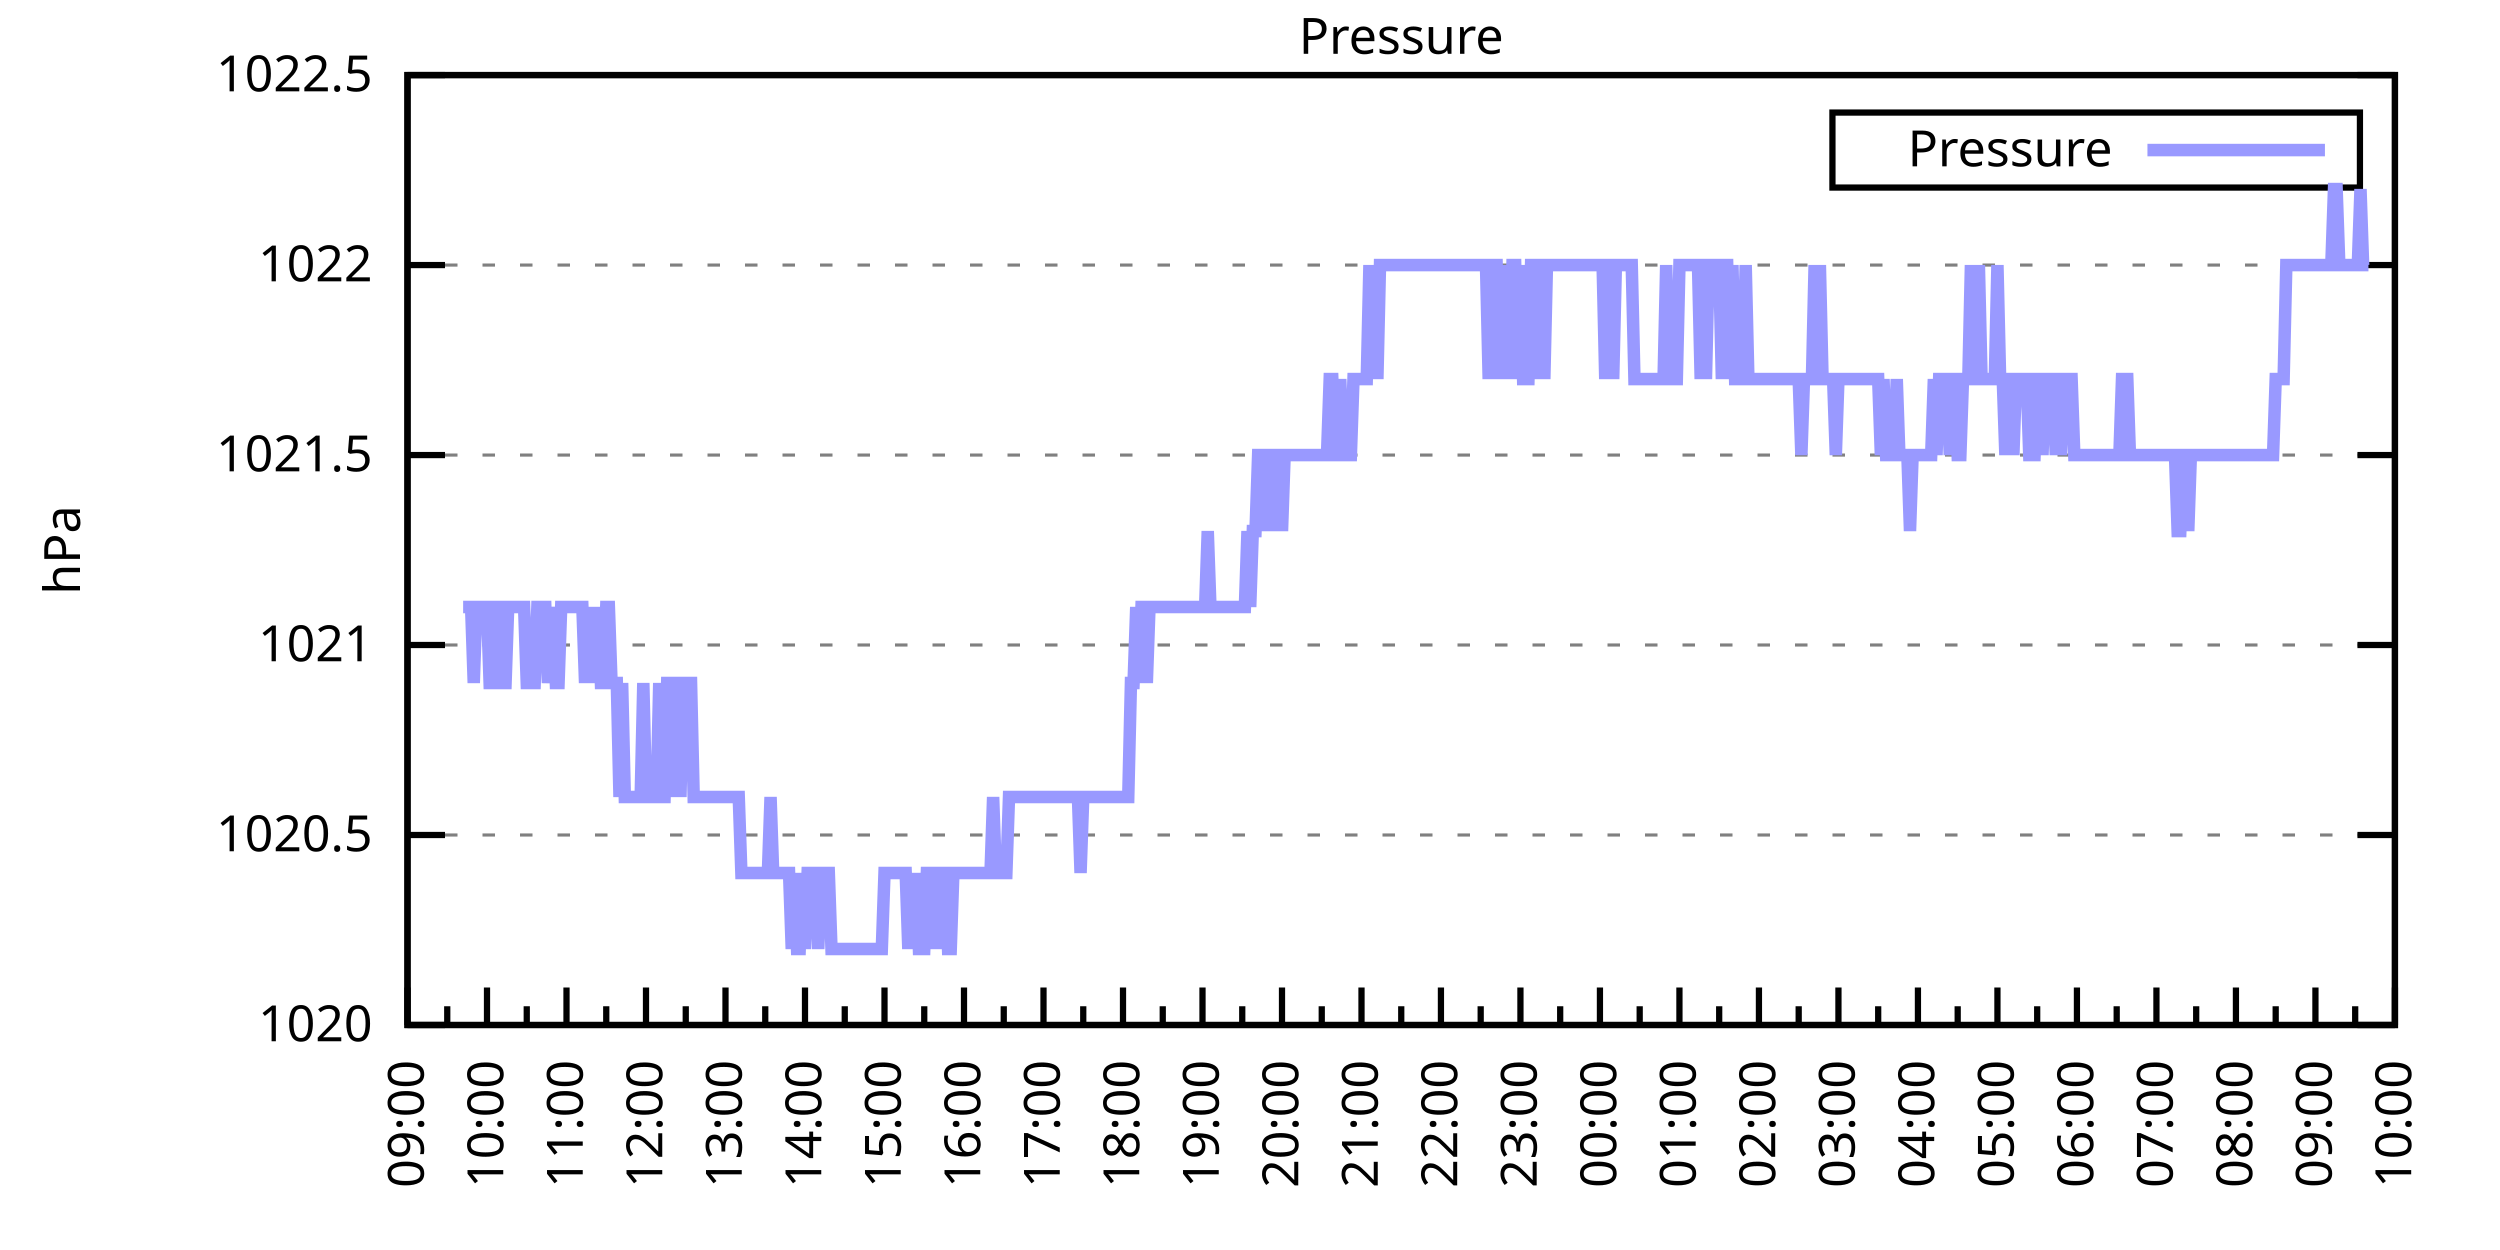
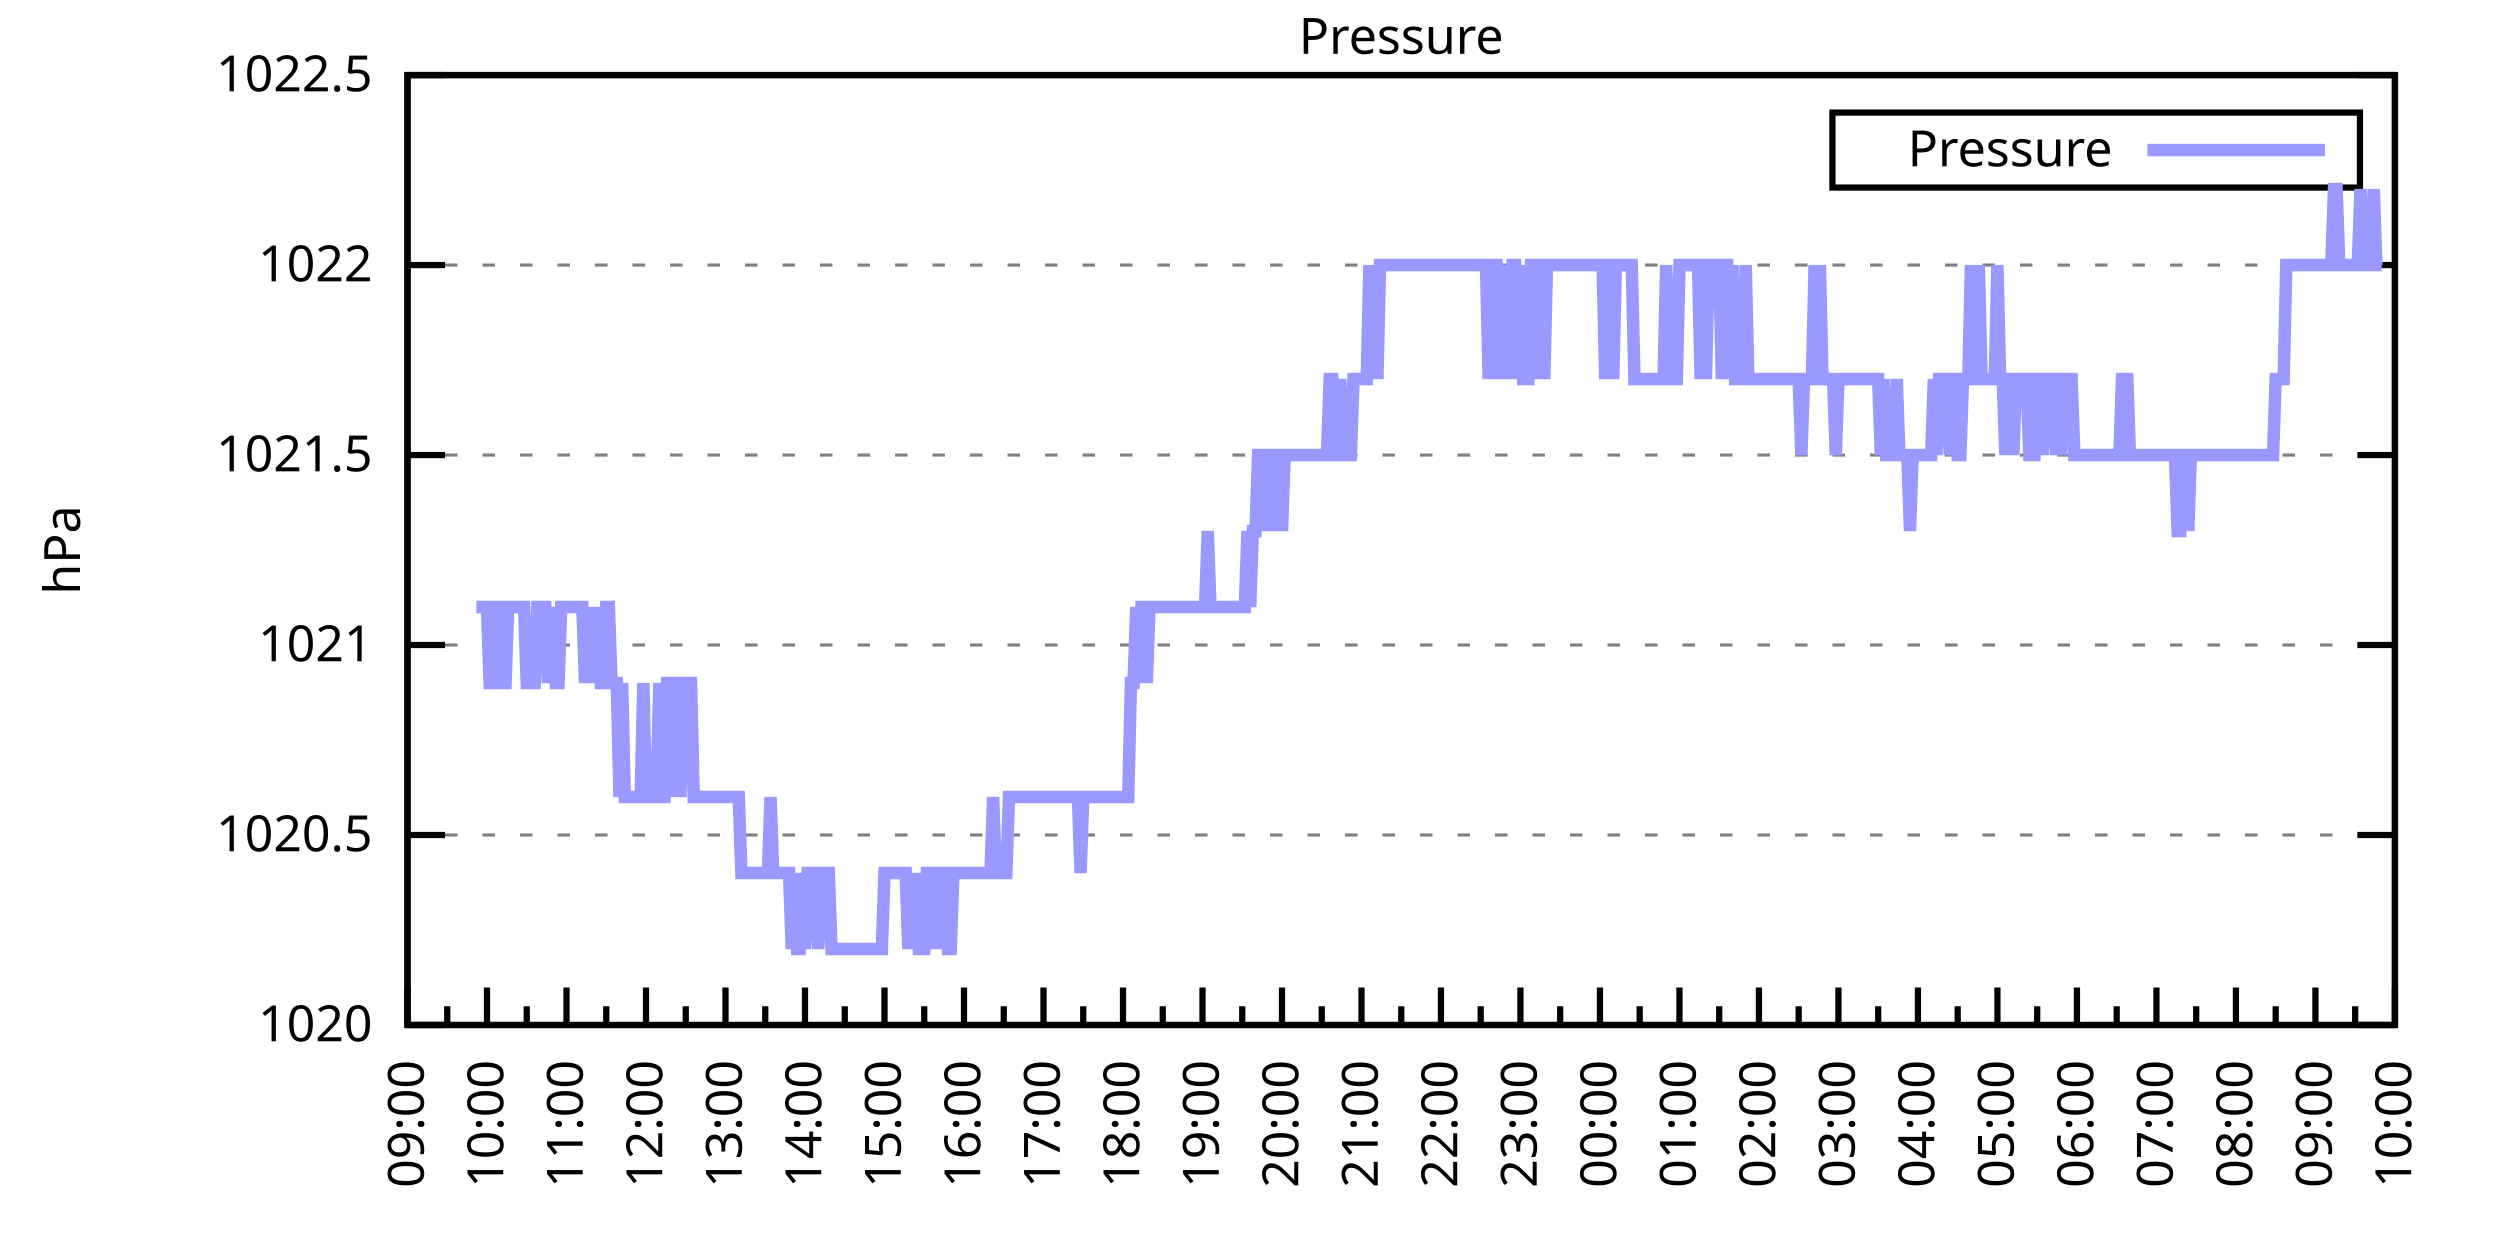
<svg xmlns="http://www.w3.org/2000/svg" xmlns:xlink="http://www.w3.org/1999/xlink" width="400" height="200" viewBox="0 0 400 200">
  <g id="gnuplot_canvas">
    <rect x="0" y="0" width="400" height="200" fill="none" />
    <defs>
      <circle id="gpDot" r="0.5" stroke-width="0.5" stroke="currentColor" />
      <path id="gpPt0" stroke-width="0.333" stroke="currentColor" d="M-1,0 h2 M0,-1 v2" />
      <path id="gpPt1" stroke-width="0.333" stroke="currentColor" d="M-1,-1 L1,1 M1,-1 L-1,1" />
      <path id="gpPt2" stroke-width="0.333" stroke="currentColor" d="M-1,0 L1,0 M0,-1 L0,1 M-1,-1 L1,1 M-1,1 L1,-1" />
      <rect id="gpPt3" stroke-width="0.333" stroke="currentColor" x="-1" y="-1" width="2" height="2" />
      <rect id="gpPt4" stroke-width="0.333" stroke="currentColor" fill="currentColor" x="-1" y="-1" width="2" height="2" />
      <circle id="gpPt5" stroke-width="0.333" stroke="currentColor" cx="0" cy="0" r="1" />
      <use xlink:href="#gpPt5" id="gpPt6" fill="currentColor" stroke="none" />
      <path id="gpPt7" stroke-width="0.333" stroke="currentColor" d="M0,-1.33 L-1.33,0.67 L1.33,0.67 z" />
      <use xlink:href="#gpPt7" id="gpPt8" fill="currentColor" stroke="none" />
      <use xlink:href="#gpPt7" id="gpPt9" stroke="currentColor" transform="rotate(180)" />
      <use xlink:href="#gpPt9" id="gpPt10" fill="currentColor" stroke="none" />
      <use xlink:href="#gpPt3" id="gpPt11" stroke="currentColor" transform="rotate(45)" />
      <use xlink:href="#gpPt11" id="gpPt12" fill="currentColor" stroke="none" />
      <path id="gpPt13" stroke-width="0.333" stroke="currentColor" d="M0,1.330 L1.265,0.411 L0.782,-1.067 L-0.782,-1.076 L-1.265,0.411 z" />
      <use xlink:href="#gpPt13" id="gpPt14" fill="currentColor" stroke="none" />
      <filter id="textbox" filterUnits="objectBoundingBox" x="0" y="0" height="1" width="1">
        <feFlood flood-color="white" flood-opacity="1" result="bgnd" />
        <feComposite in="SourceGraphic" in2="bgnd" operator="atop" />
      </filter>
      <filter id="greybox" filterUnits="objectBoundingBox" x="0" y="0" height="1" width="1">
        <feFlood flood-color="lightgrey" flood-opacity="1" result="grey" />
        <feComposite in="SourceGraphic" in2="grey" operator="atop" />
      </filter>
    </defs>
    <g fill="none" color="white" stroke="currentColor" stroke-width="1.00" stroke-linecap="butt" stroke-linejoin="miter">
</g>
    <g fill="none" color="black" stroke="currentColor" stroke-width="1.00" stroke-linecap="butt" stroke-linejoin="miter">
      <g stroke="none" shape-rendering="crispEdges">
        <polygon fill="rgb(255, 255, 255)" points="65.20,164.00 383.18,164.00 383.18,12.02 65.20,12.02 " />
      </g>
    </g>
    <g fill="none" color="black" stroke="currentColor" stroke-width="1.00" stroke-linecap="butt" stroke-linejoin="miter">
</g>
    <g fill="none" color="black" stroke="black" stroke-width="0.50" stroke-linecap="butt" stroke-linejoin="miter">
</g>
    <g fill="none" color="gray" stroke="currentColor" stroke-width="0.50" stroke-linecap="butt" stroke-linejoin="miter">
      <path stroke="gray" stroke-dasharray="2,4" class="gridline" d="M65.20,164.00 L383.19,164.00  " />
    </g>
    <g fill="none" color="gray" stroke="gray" stroke-width="1.00" stroke-linecap="butt" stroke-linejoin="miter">
</g>
    <g fill="none" color="black" stroke="currentColor" stroke-width="1.00" stroke-linecap="butt" stroke-linejoin="miter">
      <path stroke="black" d="M65.20,164.00 L71.20,164.00 M383.19,164.00 L377.19,164.00  " />
      <g transform="translate(59.60,166.60)" stroke="none" fill="black" font-family="Sans" font-size="8.00" text-anchor="end">
        <text>
          <tspan font-family="Sans"> 1020</tspan>
        </text>
      </g>
    </g>
    <g fill="none" color="black" stroke="currentColor" stroke-width="1.00" stroke-linecap="butt" stroke-linejoin="miter">
</g>
    <g fill="none" color="black" stroke="black" stroke-width="0.50" stroke-linecap="butt" stroke-linejoin="miter">
</g>
    <g fill="none" color="gray" stroke="currentColor" stroke-width="0.50" stroke-linecap="butt" stroke-linejoin="miter">
      <path stroke="gray" stroke-dasharray="2,4" class="gridline" d="M65.20,133.60 L383.19,133.60  " />
    </g>
    <g fill="none" color="gray" stroke="gray" stroke-width="1.00" stroke-linecap="butt" stroke-linejoin="miter">
</g>
    <g fill="none" color="black" stroke="currentColor" stroke-width="1.00" stroke-linecap="butt" stroke-linejoin="miter">
      <path stroke="black" d="M65.20,133.60 L71.20,133.60 M383.19,133.60 L377.19,133.60  " />
      <g transform="translate(59.60,136.20)" stroke="none" fill="black" font-family="Sans" font-size="8.00" text-anchor="end">
        <text>
          <tspan font-family="Sans"> 1020.5</tspan>
        </text>
      </g>
    </g>
    <g fill="none" color="black" stroke="currentColor" stroke-width="1.00" stroke-linecap="butt" stroke-linejoin="miter">
</g>
    <g fill="none" color="black" stroke="black" stroke-width="0.50" stroke-linecap="butt" stroke-linejoin="miter">
</g>
    <g fill="none" color="gray" stroke="currentColor" stroke-width="0.50" stroke-linecap="butt" stroke-linejoin="miter">
      <path stroke="gray" stroke-dasharray="2,4" class="gridline" d="M65.20,103.20 L383.19,103.20  " />
    </g>
    <g fill="none" color="gray" stroke="gray" stroke-width="1.00" stroke-linecap="butt" stroke-linejoin="miter">
</g>
    <g fill="none" color="black" stroke="currentColor" stroke-width="1.00" stroke-linecap="butt" stroke-linejoin="miter">
      <path stroke="black" d="M65.20,103.20 L71.20,103.20 M383.19,103.20 L377.19,103.20  " />
      <g transform="translate(59.60,105.80)" stroke="none" fill="black" font-family="Sans" font-size="8.00" text-anchor="end">
        <text>
          <tspan font-family="Sans"> 1021</tspan>
        </text>
      </g>
    </g>
    <g fill="none" color="black" stroke="currentColor" stroke-width="1.00" stroke-linecap="butt" stroke-linejoin="miter">
</g>
    <g fill="none" color="black" stroke="black" stroke-width="0.50" stroke-linecap="butt" stroke-linejoin="miter">
</g>
    <g fill="none" color="gray" stroke="currentColor" stroke-width="0.50" stroke-linecap="butt" stroke-linejoin="miter">
      <path stroke="gray" stroke-dasharray="2,4" class="gridline" d="M65.20,72.81 L383.19,72.81  " />
    </g>
    <g fill="none" color="gray" stroke="gray" stroke-width="1.00" stroke-linecap="butt" stroke-linejoin="miter">
</g>
    <g fill="none" color="black" stroke="currentColor" stroke-width="1.00" stroke-linecap="butt" stroke-linejoin="miter">
      <path stroke="black" d="M65.20,72.81 L71.20,72.81 M383.19,72.81 L377.19,72.81  " />
      <g transform="translate(59.60,75.41)" stroke="none" fill="black" font-family="Sans" font-size="8.00" text-anchor="end">
        <text>
          <tspan font-family="Sans"> 1021.5</tspan>
        </text>
      </g>
    </g>
    <g fill="none" color="black" stroke="currentColor" stroke-width="1.00" stroke-linecap="butt" stroke-linejoin="miter">
</g>
    <g fill="none" color="black" stroke="black" stroke-width="0.50" stroke-linecap="butt" stroke-linejoin="miter">
</g>
    <g fill="none" color="gray" stroke="currentColor" stroke-width="0.50" stroke-linecap="butt" stroke-linejoin="miter">
      <path stroke="gray" stroke-dasharray="2,4" class="gridline" d="M65.20,42.41 L383.19,42.41  " />
    </g>
    <g fill="none" color="gray" stroke="gray" stroke-width="1.00" stroke-linecap="butt" stroke-linejoin="miter">
</g>
    <g fill="none" color="black" stroke="currentColor" stroke-width="1.00" stroke-linecap="butt" stroke-linejoin="miter">
      <path stroke="black" d="M65.20,42.41 L71.20,42.41 M383.19,42.41 L377.19,42.41  " />
      <g transform="translate(59.60,45.01)" stroke="none" fill="black" font-family="Sans" font-size="8.00" text-anchor="end">
        <text>
          <tspan font-family="Sans"> 1022</tspan>
        </text>
      </g>
    </g>
    <g fill="none" color="black" stroke="currentColor" stroke-width="1.00" stroke-linecap="butt" stroke-linejoin="miter">
</g>
    <g fill="none" color="black" stroke="black" stroke-width="0.50" stroke-linecap="butt" stroke-linejoin="miter">
</g>
    <g fill="none" color="gray" stroke="currentColor" stroke-width="0.50" stroke-linecap="butt" stroke-linejoin="miter">
      <path stroke="gray" stroke-dasharray="2,4" class="gridline" d="M65.20,12.01 L383.19,12.01  " />
    </g>
    <g fill="none" color="gray" stroke="gray" stroke-width="1.00" stroke-linecap="butt" stroke-linejoin="miter">
</g>
    <g fill="none" color="black" stroke="currentColor" stroke-width="1.00" stroke-linecap="butt" stroke-linejoin="miter">
      <path stroke="black" d="M65.20,12.01 L71.20,12.01 M383.19,12.01 L377.19,12.01  " />
      <g transform="translate(59.60,14.61)" stroke="none" fill="black" font-family="Sans" font-size="8.00" text-anchor="end">
        <text>
          <tspan font-family="Sans"> 1022.5</tspan>
        </text>
      </g>
    </g>
    <g fill="none" color="black" stroke="currentColor" stroke-width="1.00" stroke-linecap="butt" stroke-linejoin="miter">
      <path stroke="black" d="M65.20,164.00 L65.20,158.00  " />
      <g transform="translate(67.80,169.60) rotate(270)" stroke="none" fill="black" font-family="Sans" font-size="8.00" text-anchor="end">
        <text>
          <tspan font-family="Sans">09:00</tspan>
        </text>
      </g>
    </g>
    <g fill="none" color="black" stroke="currentColor" stroke-width="1.00" stroke-linecap="butt" stroke-linejoin="miter">
      <path stroke="black" d="M71.56,164.00 L71.56,161.00 M77.92,164.00 L77.92,158.00  " />
      <g transform="translate(80.52,169.60) rotate(270)" stroke="none" fill="black" font-family="Sans" font-size="8.00" text-anchor="end">
        <text>
          <tspan font-family="Sans">10:00</tspan>
        </text>
      </g>
    </g>
    <g fill="none" color="black" stroke="currentColor" stroke-width="1.00" stroke-linecap="butt" stroke-linejoin="miter">
      <path stroke="black" d="M84.28,164.00 L84.28,161.00 M90.64,164.00 L90.64,158.00  " />
      <g transform="translate(93.24,169.60) rotate(270)" stroke="none" fill="black" font-family="Sans" font-size="8.00" text-anchor="end">
        <text>
          <tspan font-family="Sans">11:00</tspan>
        </text>
      </g>
    </g>
    <g fill="none" color="black" stroke="currentColor" stroke-width="1.00" stroke-linecap="butt" stroke-linejoin="miter">
      <path stroke="black" d="M97.00,164.00 L97.00,161.00 M103.36,164.00 L103.36,158.00  " />
      <g transform="translate(105.96,169.60) rotate(270)" stroke="none" fill="black" font-family="Sans" font-size="8.00" text-anchor="end">
        <text>
          <tspan font-family="Sans">12:00</tspan>
        </text>
      </g>
    </g>
    <g fill="none" color="black" stroke="currentColor" stroke-width="1.00" stroke-linecap="butt" stroke-linejoin="miter">
      <path stroke="black" d="M109.72,164.00 L109.72,161.00 M116.08,164.00 L116.08,158.00  " />
      <g transform="translate(118.68,169.60) rotate(270)" stroke="none" fill="black" font-family="Sans" font-size="8.00" text-anchor="end">
        <text>
          <tspan font-family="Sans">13:00</tspan>
        </text>
      </g>
    </g>
    <g fill="none" color="black" stroke="currentColor" stroke-width="1.00" stroke-linecap="butt" stroke-linejoin="miter">
      <path stroke="black" d="M122.44,164.00 L122.44,161.00 M128.80,164.00 L128.80,158.00  " />
      <g transform="translate(131.40,169.60) rotate(270)" stroke="none" fill="black" font-family="Sans" font-size="8.00" text-anchor="end">
        <text>
          <tspan font-family="Sans">14:00</tspan>
        </text>
      </g>
    </g>
    <g fill="none" color="black" stroke="currentColor" stroke-width="1.00" stroke-linecap="butt" stroke-linejoin="miter">
      <path stroke="black" d="M135.16,164.00 L135.16,161.00 M141.52,164.00 L141.52,158.00  " />
      <g transform="translate(144.12,169.60) rotate(270)" stroke="none" fill="black" font-family="Sans" font-size="8.00" text-anchor="end">
        <text>
          <tspan font-family="Sans">15:00</tspan>
        </text>
      </g>
    </g>
    <g fill="none" color="black" stroke="currentColor" stroke-width="1.00" stroke-linecap="butt" stroke-linejoin="miter">
      <path stroke="black" d="M147.88,164.00 L147.88,161.00 M154.24,164.00 L154.24,158.00  " />
      <g transform="translate(156.84,169.60) rotate(270)" stroke="none" fill="black" font-family="Sans" font-size="8.00" text-anchor="end">
        <text>
          <tspan font-family="Sans">16:00</tspan>
        </text>
      </g>
    </g>
    <g fill="none" color="black" stroke="currentColor" stroke-width="1.00" stroke-linecap="butt" stroke-linejoin="miter">
      <path stroke="black" d="M160.60,164.00 L160.60,161.00 M166.96,164.00 L166.96,158.00  " />
      <g transform="translate(169.56,169.60) rotate(270)" stroke="none" fill="black" font-family="Sans" font-size="8.00" text-anchor="end">
        <text>
          <tspan font-family="Sans">17:00</tspan>
        </text>
      </g>
    </g>
    <g fill="none" color="black" stroke="currentColor" stroke-width="1.00" stroke-linecap="butt" stroke-linejoin="miter">
      <path stroke="black" d="M173.32,164.00 L173.32,161.00 M179.68,164.00 L179.68,158.00  " />
      <g transform="translate(182.28,169.60) rotate(270)" stroke="none" fill="black" font-family="Sans" font-size="8.00" text-anchor="end">
        <text>
          <tspan font-family="Sans">18:00</tspan>
        </text>
      </g>
    </g>
    <g fill="none" color="black" stroke="currentColor" stroke-width="1.00" stroke-linecap="butt" stroke-linejoin="miter">
      <path stroke="black" d="M186.04,164.00 L186.04,161.00 M192.40,164.00 L192.40,158.00  " />
      <g transform="translate(195.00,169.60) rotate(270)" stroke="none" fill="black" font-family="Sans" font-size="8.00" text-anchor="end">
        <text>
          <tspan font-family="Sans">19:00</tspan>
        </text>
      </g>
    </g>
    <g fill="none" color="black" stroke="currentColor" stroke-width="1.00" stroke-linecap="butt" stroke-linejoin="miter">
      <path stroke="black" d="M198.76,164.00 L198.76,161.00 M205.12,164.00 L205.12,158.00  " />
      <g transform="translate(207.72,169.60) rotate(270)" stroke="none" fill="black" font-family="Sans" font-size="8.00" text-anchor="end">
        <text>
          <tspan font-family="Sans">20:00</tspan>
        </text>
      </g>
    </g>
    <g fill="none" color="black" stroke="currentColor" stroke-width="1.00" stroke-linecap="butt" stroke-linejoin="miter">
      <path stroke="black" d="M211.48,164.00 L211.48,161.00 M217.84,164.00 L217.84,158.00  " />
      <g transform="translate(220.44,169.60) rotate(270)" stroke="none" fill="black" font-family="Sans" font-size="8.00" text-anchor="end">
        <text>
          <tspan font-family="Sans">21:00</tspan>
        </text>
      </g>
    </g>
    <g fill="none" color="black" stroke="currentColor" stroke-width="1.00" stroke-linecap="butt" stroke-linejoin="miter">
      <path stroke="black" d="M224.20,164.00 L224.20,161.00 M230.55,164.00 L230.55,158.00  " />
      <g transform="translate(233.15,169.60) rotate(270)" stroke="none" fill="black" font-family="Sans" font-size="8.00" text-anchor="end">
        <text>
          <tspan font-family="Sans">22:00</tspan>
        </text>
      </g>
    </g>
    <g fill="none" color="black" stroke="currentColor" stroke-width="1.00" stroke-linecap="butt" stroke-linejoin="miter">
      <path stroke="black" d="M236.91,164.00 L236.91,161.00 M243.27,164.00 L243.27,158.00  " />
      <g transform="translate(245.87,169.60) rotate(270)" stroke="none" fill="black" font-family="Sans" font-size="8.00" text-anchor="end">
        <text>
          <tspan font-family="Sans">23:00</tspan>
        </text>
      </g>
    </g>
    <g fill="none" color="black" stroke="currentColor" stroke-width="1.00" stroke-linecap="butt" stroke-linejoin="miter">
      <path stroke="black" d="M249.63,164.00 L249.63,161.00 M255.99,164.00 L255.99,158.00  " />
      <g transform="translate(258.59,169.60) rotate(270)" stroke="none" fill="black" font-family="Sans" font-size="8.00" text-anchor="end">
        <text>
          <tspan font-family="Sans">00:00</tspan>
        </text>
      </g>
    </g>
    <g fill="none" color="black" stroke="currentColor" stroke-width="1.00" stroke-linecap="butt" stroke-linejoin="miter">
      <path stroke="black" d="M262.35,164.00 L262.35,161.00 M268.71,164.00 L268.71,158.00  " />
      <g transform="translate(271.31,169.60) rotate(270)" stroke="none" fill="black" font-family="Sans" font-size="8.00" text-anchor="end">
        <text>
          <tspan font-family="Sans">01:00</tspan>
        </text>
      </g>
    </g>
    <g fill="none" color="black" stroke="currentColor" stroke-width="1.00" stroke-linecap="butt" stroke-linejoin="miter">
      <path stroke="black" d="M275.07,164.00 L275.07,161.00 M281.43,164.00 L281.43,158.00  " />
      <g transform="translate(284.03,169.60) rotate(270)" stroke="none" fill="black" font-family="Sans" font-size="8.00" text-anchor="end">
        <text>
          <tspan font-family="Sans">02:00</tspan>
        </text>
      </g>
    </g>
    <g fill="none" color="black" stroke="currentColor" stroke-width="1.00" stroke-linecap="butt" stroke-linejoin="miter">
      <path stroke="black" d="M287.79,164.00 L287.79,161.00 M294.15,164.00 L294.15,158.00  " />
      <g transform="translate(296.75,169.60) rotate(270)" stroke="none" fill="black" font-family="Sans" font-size="8.00" text-anchor="end">
        <text>
          <tspan font-family="Sans">03:00</tspan>
        </text>
      </g>
    </g>
    <g fill="none" color="black" stroke="currentColor" stroke-width="1.00" stroke-linecap="butt" stroke-linejoin="miter">
      <path stroke="black" d="M300.51,164.00 L300.51,161.00 M306.87,164.00 L306.87,158.00  " />
      <g transform="translate(309.47,169.60) rotate(270)" stroke="none" fill="black" font-family="Sans" font-size="8.00" text-anchor="end">
        <text>
          <tspan font-family="Sans">04:00</tspan>
        </text>
      </g>
    </g>
    <g fill="none" color="black" stroke="currentColor" stroke-width="1.00" stroke-linecap="butt" stroke-linejoin="miter">
      <path stroke="black" d="M313.23,164.00 L313.23,161.00 M319.59,164.00 L319.59,158.00  " />
      <g transform="translate(322.19,169.60) rotate(270)" stroke="none" fill="black" font-family="Sans" font-size="8.00" text-anchor="end">
        <text>
          <tspan font-family="Sans">05:00</tspan>
        </text>
      </g>
    </g>
    <g fill="none" color="black" stroke="currentColor" stroke-width="1.00" stroke-linecap="butt" stroke-linejoin="miter">
      <path stroke="black" d="M325.95,164.00 L325.95,161.00 M332.31,164.00 L332.31,158.00  " />
      <g transform="translate(334.91,169.60) rotate(270)" stroke="none" fill="black" font-family="Sans" font-size="8.00" text-anchor="end">
        <text>
          <tspan font-family="Sans">06:00</tspan>
        </text>
      </g>
    </g>
    <g fill="none" color="black" stroke="currentColor" stroke-width="1.00" stroke-linecap="butt" stroke-linejoin="miter">
      <path stroke="black" d="M338.67,164.00 L338.67,161.00 M345.03,164.00 L345.03,158.00  " />
      <g transform="translate(347.63,169.60) rotate(270)" stroke="none" fill="black" font-family="Sans" font-size="8.00" text-anchor="end">
        <text>
          <tspan font-family="Sans">07:00</tspan>
        </text>
      </g>
    </g>
    <g fill="none" color="black" stroke="currentColor" stroke-width="1.00" stroke-linecap="butt" stroke-linejoin="miter">
      <path stroke="black" d="M351.39,164.00 L351.39,161.00 M357.75,164.00 L357.75,158.00  " />
      <g transform="translate(360.35,169.60) rotate(270)" stroke="none" fill="black" font-family="Sans" font-size="8.00" text-anchor="end">
        <text>
          <tspan font-family="Sans">08:00</tspan>
        </text>
      </g>
    </g>
    <g fill="none" color="black" stroke="currentColor" stroke-width="1.00" stroke-linecap="butt" stroke-linejoin="miter">
      <path stroke="black" d="M364.11,164.00 L364.11,161.00 M370.47,164.00 L370.47,158.00  " />
      <g transform="translate(373.07,169.60) rotate(270)" stroke="none" fill="black" font-family="Sans" font-size="8.00" text-anchor="end">
        <text>
          <tspan font-family="Sans">09:00</tspan>
        </text>
      </g>
    </g>
    <g fill="none" color="black" stroke="currentColor" stroke-width="1.00" stroke-linecap="butt" stroke-linejoin="miter">
      <path stroke="black" d="M376.83,164.00 L376.83,161.00 M383.19,164.00 L383.19,158.00  " />
      <g transform="translate(385.79,169.60) rotate(270)" stroke="none" fill="black" font-family="Sans" font-size="8.00" text-anchor="end">
        <text>
          <tspan font-family="Sans">10:00</tspan>
        </text>
      </g>
    </g>
    <g fill="none" color="black" stroke="currentColor" stroke-width="1.00" stroke-linecap="butt" stroke-linejoin="miter">
</g>
    <g fill="none" color="black" stroke="currentColor" stroke-width="1.00" stroke-linecap="butt" stroke-linejoin="miter">
      <path stroke="black" d="M65.20,12.01 L65.20,164.00 L383.19,164.00 L383.19,12.01 L65.20,12.01 Z  " />
    </g>
    <g fill="none" color="black" stroke="currentColor" stroke-width="1.00" stroke-linecap="butt" stroke-linejoin="miter">
      <g transform="translate(12.80,88.01) rotate(270)" stroke="none" fill="black" font-family="Sans" font-size="8.00" text-anchor="middle">
        <text>
          <tspan font-family="Sans">hPa</tspan>
        </text>
      </g>
    </g>
    <g fill="none" color="black" stroke="currentColor" stroke-width="1.00" stroke-linecap="butt" stroke-linejoin="miter">
</g>
    <g fill="none" color="black" stroke="currentColor" stroke-width="1.00" stroke-linecap="butt" stroke-linejoin="miter">
      <path stroke="black" d="M293.19,30.01 L293.19,18.01 L377.59,18.01 L377.59,30.01 L293.19,30.01 Z  " />
    </g>
    <g id="Pressure_plot_1">
      <g fill="none" color="white" stroke="black" stroke-width="2.00" stroke-linecap="butt" stroke-linejoin="miter">
</g>
      <g fill="none" color="black" stroke="currentColor" stroke-width="2.00" stroke-linecap="butt" stroke-linejoin="miter">
        <g transform="translate(337.99,26.61)" stroke="none" fill="black" font-family="Sans" font-size="8.00" text-anchor="end">
          <text>
            <tspan font-family="Sans">Pressure</tspan>
          </text>
        </g>
      </g>
      <g fill="none" color="black" stroke="currentColor" stroke-width="2.00" stroke-linecap="butt" stroke-linejoin="miter">
-         <path stroke="rgb(153, 153, 255)" d="M343.59,24.01 L371.99,24.01 M74.10,97.12 L74.53,97.12 L74.95,97.12 L75.38,97.12 L75.80,109.28 L76.22,97.12   L76.65,97.12 L77.07,97.12 L77.50,97.12 L77.92,97.12 L78.34,109.28 L78.77,109.28 L79.19,97.12 L79.62,97.12   L80.04,97.12 L80.46,109.28 L80.89,109.28 L81.31,97.12 L81.74,97.12 L82.16,97.12 L82.58,97.12 L83.01,97.12   L83.43,97.12 L83.86,97.12 L84.28,109.28 L84.70,109.28 L85.13,109.28 L85.55,109.28 L85.98,97.12 L86.40,97.12   L86.82,97.12 L87.25,97.12 L87.67,109.28 L88.52,97.12 L88.94,109.28 L89.37,109.28 L89.79,97.12 L90.22,97.12   L90.64,97.12 L91.06,97.12 L91.49,97.12 L91.91,97.12 L92.34,97.12 L92.76,97.12 L93.18,97.12 L93.61,109.28   L94.03,97.12 L94.46,109.28 L94.88,97.12 L95.30,109.28 L95.73,97.12 L96.15,109.28 L96.58,109.28 L97.00,97.12   L97.42,97.12 L97.85,109.28 L98.27,109.28 L98.69,109.28 L99.12,127.52 L99.54,109.28 L99.97,127.52 L100.39,127.52   L100.81,127.52 L101.24,127.52 L101.66,127.52 L102.09,127.52 L102.51,127.52 L102.93,109.28 L103.36,127.52 L103.78,127.52   L104.21,127.52 L104.63,127.52 L105.05,127.52 L105.48,109.28 L105.90,127.52 L106.33,127.52 L106.75,109.28 L107.17,109.28   L107.60,109.28 L108.02,127.52 L108.45,109.28 L108.87,127.52 L109.29,109.28 L109.72,109.28 L110.14,109.28 L110.57,109.28   L110.99,127.52 L111.41,127.52 L111.84,127.52 L112.26,127.52 L112.69,127.52 L113.11,127.52 L113.53,127.52 L113.96,127.52   L114.38,127.52 L114.81,127.52 L115.23,127.52 L115.65,127.52 L116.08,127.52 L116.50,127.52 L116.93,127.52 L117.35,127.52   L117.77,127.52 L118.20,127.52 L118.62,139.68 L119.05,139.68 L119.47,139.68 L119.89,139.68 L120.32,139.68 L120.74,139.68   L121.17,139.68 L121.59,139.68 L122.01,139.68 L122.44,139.68 L122.86,139.68 L123.29,127.52 L123.71,139.68 L124.13,139.68   L124.56,139.68 L124.98,139.68 L125.41,139.68 L125.83,139.68 L126.25,139.68 L126.68,151.84 L127.10,139.68 L127.53,151.84   L127.95,151.84 L128.37,139.68 L128.80,151.84 L129.22,139.68 L129.65,139.68 L130.07,139.68 L130.49,139.68 L130.92,151.84   L131.34,139.68 L131.77,139.68 L132.19,139.68 L132.61,139.68 L133.04,151.84 L133.46,151.84 L133.89,151.84 L134.31,151.84   L134.73,151.84 L135.16,151.84 L135.58,151.84 L136.01,151.84 L136.43,151.84 L136.85,151.84 L137.28,151.84 L137.70,151.84   L138.13,151.84 L138.55,151.84 L138.97,151.84 L139.40,151.84 L139.82,151.84 L140.25,151.84 L140.67,151.84 L141.09,151.84   L141.52,139.68 L141.94,139.68 L142.37,139.68 L142.79,139.68 L143.21,139.68 L143.64,139.68 L144.06,139.68 L144.49,139.68   L144.91,139.68 L145.33,151.84 L145.76,139.68 L146.18,151.84 L146.61,139.68 L147.03,151.84 L147.45,151.84 L147.88,151.84   L148.30,139.68 L148.73,139.68 L149.15,151.84 L149.57,139.68 L150.00,139.68 L150.42,151.84 L150.85,139.68 L151.27,139.68   L151.69,151.84 L152.12,151.84 L152.54,139.68 L152.97,139.68 L153.39,139.68 L153.81,139.68 L154.24,139.68 L154.66,139.68   L155.09,139.68 L155.51,139.68 L155.93,139.68 L156.36,139.68 L156.78,139.68 L157.21,139.68 L157.63,139.68 L158.05,139.68   L158.48,139.68 L158.90,127.52 L159.33,139.68 L159.75,139.68 L160.17,139.68 L160.60,139.68 L161.02,139.68 L161.44,127.52   L161.87,127.52 L162.29,127.52 L162.72,127.52 L163.14,127.52 L163.56,127.52 L163.99,127.52 L164.41,127.52 L164.84,127.52   L165.26,127.52 L165.68,127.52 L166.11,127.52 L166.53,127.52 L166.96,127.52 L167.38,127.52 L167.80,127.52 L168.23,127.52   L168.65,127.52 L169.08,127.52 L169.50,127.52 L169.92,127.52 L170.35,127.52 L170.77,127.52 L171.20,127.52 L171.62,127.52   L172.04,127.52 L172.47,127.52 L172.89,139.68 L173.32,127.52 L173.74,127.52 L174.16,127.52 L174.59,127.52 L175.01,127.52   L175.44,127.52 L175.86,127.52 L176.28,127.52 L176.71,127.52 L177.13,127.52 L177.56,127.52 L177.98,127.52 L178.40,127.52   L178.83,127.52 L179.25,127.52 L179.68,127.52 L180.10,127.52 L180.52,127.52 L180.95,109.28 L181.37,109.28 L181.80,97.12   L182.22,109.28 L182.64,97.12 L183.07,97.12 L183.49,109.28 L183.92,97.12 L184.34,97.12 L184.76,97.12 L185.19,97.12   L185.61,97.12 L186.04,97.12 L186.46,97.12 L186.88,97.12 L187.31,97.12 L187.73,97.12 L188.16,97.12 L188.58,97.12   L189.00,97.12 L189.43,97.12 L189.85,97.12 L190.28,97.12 L190.70,97.12 L191.12,97.12 L191.55,97.12 L191.97,97.12   L192.40,97.12 L192.82,97.12 L193.24,84.97 L193.67,97.12 L194.09,97.12 L194.52,97.12 L194.94,97.12 L195.36,97.12   L195.79,97.12 L196.21,97.12 L196.64,97.12 L197.06,97.12 L197.48,97.12 L197.91,97.12 L198.33,97.12 L198.76,97.12   L199.18,97.12 L199.60,84.97 L200.03,97.12 L200.45,84.97 L200.88,84.97 L201.30,72.81 L201.72,72.81 L202.15,84.97   L202.57,72.81 L203.00,72.81 L203.42,72.81 L203.84,84.97 L204.27,72.81 L204.69,72.81 L205.12,84.97 L205.54,72.81   L205.96,72.81 L206.39,72.81 L206.81,72.81 L207.24,72.81 L207.66,72.81 L208.08,72.81 L208.51,72.81 L208.93,72.81   L209.36,72.81 L209.78,72.81 L210.20,72.81 L210.63,72.81 L211.05,72.81 L211.48,72.81 L211.90,72.81 L212.32,72.81   L212.75,60.65 L213.17,60.65 L213.60,72.81 L214.02,72.81 L214.44,60.65 L214.87,72.81 L215.29,72.81 L215.72,72.81   L216.14,72.81 L216.56,60.65 L216.99,60.65 L217.41,60.65 L217.84,60.65 L218.26,60.65 L218.68,60.65 L219.11,42.41   L219.53,60.65 L219.96,42.41 L220.38,60.65 L220.80,42.41 L221.23,42.41 L221.65,42.41 L222.08,42.41 L222.50,42.41   L222.92,42.41 L223.35,42.41 L223.77,42.41 L224.20,42.41 L224.62,42.41 L225.04,42.41 L225.47,42.41 L225.89,42.41   L226.31,42.41 L226.74,42.41 L227.16,42.41 L227.59,42.41 L228.01,42.41 L228.43,42.41 L228.86,42.41 L229.28,42.41   L229.71,42.41 L230.13,42.41 L230.55,42.41 L230.98,42.41 L231.40,42.41 L231.83,42.41 L232.25,42.41 L232.67,42.41   L233.10,42.41 L233.52,42.41 L233.95,42.41 L234.37,42.41 L234.79,42.41 L235.22,42.41 L235.64,42.41 L236.07,42.41   L236.49,42.41 L236.91,42.41 L237.34,42.41 L237.76,42.41 L238.19,60.65 L238.61,42.41 L239.03,42.41 L239.46,42.41   L239.88,60.65 L240.31,42.41 L240.73,60.65 L241.15,42.41 L241.58,60.65 L242.00,42.41 L242.43,42.41 L242.85,60.65   L243.27,42.41 L243.70,60.65 L244.12,60.65 L244.55,60.65 L244.97,42.41 L245.39,42.41 L245.82,42.41 L246.24,60.65   L246.67,42.41 L247.09,60.65 L247.51,42.41 L247.94,42.41 L248.36,42.41 L248.79,42.41 L249.63,42.41 L250.48,42.41   L250.91,42.41 L251.33,42.41 L251.75,42.41 L252.18,42.41 L252.60,42.41 L253.03,42.41 L253.45,42.41 L253.87,42.41   L254.30,42.41 L254.72,42.41 L255.15,42.41 L255.57,42.41 L255.99,42.41 L256.42,42.41 L256.84,60.65 L257.27,42.41   L257.69,42.41 L258.11,60.65 L258.54,42.41 L258.96,42.41 L259.39,42.41 L259.81,42.41 L260.23,42.41 L260.66,42.41   L261.08,42.41 L261.51,60.65 L261.93,60.65 L262.35,60.65 L262.78,60.65 L263.20,60.65 L263.63,60.65 L264.05,60.65   L264.47,60.65 L264.90,60.65 L265.32,60.65 L265.75,60.65 L266.17,60.65 L266.59,42.41 L267.02,60.65 L267.44,60.65   L267.87,60.65 L268.29,60.65 L268.71,42.41 L269.14,42.41 L269.56,42.41 L269.99,42.41 L270.41,42.41 L270.83,42.41   L271.26,42.41 L271.68,42.41 L272.11,60.65 L272.53,42.41 L272.95,60.65 L273.38,42.41 L273.80,42.41 L274.23,42.41   L274.65,42.41 L275.07,42.41 L275.50,60.65 L275.92,42.41 L276.35,42.41 L276.77,60.65 L277.19,42.41 L277.62,60.65   L278.04,60.65 L278.47,60.65 L278.89,60.65 L279.31,42.41 L279.74,60.65 L280.16,60.65 L280.59,60.65 L281.01,60.65   L281.43,60.65 L281.86,60.65 L282.28,60.65 L282.71,60.65 L283.13,60.65 L283.55,60.65 L283.98,60.65 L284.40,60.65   L284.83,60.65 L285.25,60.65 L285.67,60.65 L286.10,60.65 L286.52,60.65 L286.95,60.65 L287.37,60.65 L287.79,60.65   L288.22,72.81 L288.64,60.65 L289.06,60.65 L289.49,60.65 L289.91,60.65 L290.34,42.41 L290.76,60.65 L291.18,42.41   L291.61,60.65 L292.03,60.65 L292.46,60.65 L292.88,60.65 L293.30,60.65 L293.73,72.81 L294.15,60.65 L294.58,60.65   L295.00,60.65 L295.42,60.65 L295.85,60.65 L296.27,60.65 L296.70,60.65 L297.12,60.65 L297.54,60.65 L297.97,60.65   L298.39,60.65 L298.82,60.65 L299.24,60.65 L299.66,60.65 L300.09,60.65 L300.51,60.65 L300.94,72.81 L301.36,60.65   L301.78,72.81 L302.21,72.81 L302.63,72.81 L303.06,72.81 L303.48,60.65 L303.90,72.81 L304.33,72.81 L304.75,72.81   L305.18,72.81 L305.60,84.97 L306.02,72.81 L306.45,72.81 L306.87,72.81 L307.30,72.81 L307.72,72.81 L308.14,72.81   L308.57,72.81 L308.99,72.81 L309.42,60.65 L309.84,72.81 L310.26,60.65 L310.69,60.65 L311.11,60.65 L311.54,60.65   L311.96,72.81 L312.38,60.65 L312.81,60.65 L313.23,72.81 L313.66,72.81 L314.08,60.65 L314.50,60.65 L314.93,60.65   L315.35,42.41 L315.78,60.65 L316.20,60.65 L316.62,42.41 L317.05,60.65 L317.47,60.65 L317.90,60.65 L318.32,60.65   L318.74,60.65 L319.17,60.65 L319.59,42.41 L320.02,60.65 L320.44,60.65 L320.86,72.81 L321.29,60.65 L321.71,60.65   L322.14,72.81 L322.56,60.65 L322.98,60.65 L323.41,60.65 L323.83,60.65 L324.26,60.65 L324.68,72.81 L325.10,72.81   L325.53,72.81 L325.95,60.65 L326.38,60.65 L326.80,72.81 L327.22,60.65 L327.65,60.65 L328.07,60.65 L328.50,60.65   L328.92,72.81 L329.34,60.65 L329.77,72.81 L330.19,60.65 L330.62,60.65 L331.04,60.65 L331.46,60.65 L331.89,72.81   L332.31,72.81 L332.74,72.81 L333.16,72.81 L333.58,72.81 L334.01,72.81 L334.43,72.81 L334.86,72.81 L335.28,72.81   L335.70,72.81 L336.13,72.81 L336.55,72.81 L336.98,72.81 L337.40,72.81 L337.82,72.81 L338.25,72.81 L338.67,72.81   L339.10,72.81 L339.52,60.65 L339.94,60.65 L340.37,60.65 L340.79,72.81 L341.22,72.81 L341.64,72.81 L342.06,72.81   L342.49,72.81 L342.91,72.81 L343.34,72.81 L343.76,72.81 L344.18,72.81 L344.61,72.81 L345.03,72.81 L345.46,72.81   L345.88,72.81 L346.30,72.81 L346.73,72.81 L347.15,72.81 L347.58,72.81 L348.00,72.81 L348.42,84.97 L348.85,84.97   L349.27,72.81 L349.70,72.81 L350.12,84.97 L350.54,72.81 L350.97,72.81 L351.39,72.81 L351.81,72.81 L352.24,72.81   L352.66,72.81 L353.09,72.81 L353.51,72.81 L353.93,72.81 L354.36,72.81 L354.78,72.81 L355.21,72.81 L355.63,72.81   L356.05,72.81 L356.48,72.81 L356.90,72.81 L357.33,72.81 L357.75,72.81 L358.17,72.81 L358.60,72.81 L359.02,72.81   L359.45,72.81 L359.87,72.81 L360.29,72.81 L360.72,72.81 L361.14,72.81 L361.57,72.81 L361.99,72.81 L362.41,72.81   L362.84,72.81 L363.26,72.81 L363.69,72.81 L364.11,60.65 L364.53,60.65 L364.96,60.65 L365.38,60.65 L365.81,42.41   L366.23,42.41 L366.65,42.41 L367.08,42.41 L367.50,42.41 L367.93,42.41 L368.35,42.41 L368.77,42.41 L369.20,42.41   L369.62,42.41 L370.05,42.41 L370.47,42.41 L370.89,42.41 L371.32,42.41 L371.74,42.41 L372.17,42.41 L372.59,42.41   L373.01,42.41 L373.44,30.25 L373.86,30.25 L374.29,42.41 L374.71,42.41 L375.13,42.41 L375.56,42.41 L375.98,42.41   L376.41,42.41 L376.83,42.41 L377.25,42.41 L377.68,30.25 L378.10,42.41 L378.53,42.41 L378.95,42.41  " />
+         <path stroke="rgb(153, 153, 255)" d="M343.59,24.01 L371.99,24.01 M76.22,97.12 L76.65,97.12 L77.07,97.12 L77.50,97.12 L77.92,97.12 L78.34,109.28   L78.77,109.28 L79.19,97.12 L79.62,97.12 L80.04,97.12 L80.46,109.28 L80.89,109.28 L81.31,97.12 L81.74,97.12   L82.16,97.12 L82.58,97.12 L83.01,97.12 L83.43,97.12 L83.86,97.12 L84.28,109.28 L84.70,109.28 L85.13,109.28   L85.55,109.28 L85.98,97.12 L86.40,97.12 L86.82,97.12 L87.25,97.12 L87.67,109.28 L88.52,97.12 L88.94,109.28   L89.37,109.28 L89.79,97.12 L90.22,97.12 L90.64,97.12 L91.06,97.12 L91.49,97.12 L91.91,97.12 L92.34,97.12   L92.76,97.12 L93.18,97.12 L93.61,109.28 L94.03,97.12 L94.46,109.28 L94.88,97.12 L95.30,109.28 L95.73,97.12   L96.15,109.28 L96.58,109.28 L97.00,97.12 L97.42,97.12 L97.85,109.28 L98.27,109.28 L98.69,109.28 L99.12,127.52   L99.54,109.28 L99.97,127.52 L100.39,127.52 L100.81,127.52 L101.24,127.52 L101.66,127.52 L102.09,127.52 L102.51,127.52   L102.93,109.28 L103.36,127.52 L103.78,127.52 L104.21,127.52 L104.63,127.52 L105.05,127.52 L105.48,109.28 L105.90,127.52   L106.33,127.52 L106.75,109.28 L107.17,109.28 L107.60,109.28 L108.02,127.52 L108.45,109.28 L108.87,127.52 L109.29,109.28   L109.72,109.28 L110.14,109.28 L110.57,109.28 L110.99,127.52 L111.41,127.52 L111.84,127.52 L112.26,127.52 L112.69,127.52   L113.11,127.52 L113.53,127.52 L113.96,127.52 L114.38,127.52 L114.81,127.52 L115.23,127.52 L115.65,127.52 L116.08,127.52   L116.50,127.52 L116.93,127.52 L117.35,127.52 L117.77,127.52 L118.20,127.52 L118.62,139.68 L119.05,139.68 L119.47,139.68   L119.89,139.68 L120.32,139.68 L120.74,139.68 L121.17,139.68 L121.59,139.68 L122.01,139.68 L122.44,139.68 L122.86,139.68   L123.29,127.52 L123.71,139.68 L124.13,139.68 L124.56,139.68 L124.98,139.68 L125.41,139.68 L125.83,139.68 L126.25,139.68   L126.68,151.84 L127.10,139.68 L127.53,151.84 L127.95,151.84 L128.37,139.68 L128.80,151.84 L129.22,139.68 L129.65,139.68   L130.07,139.68 L130.49,139.68 L130.92,151.84 L131.34,139.68 L131.77,139.68 L132.19,139.68 L132.61,139.68 L133.04,151.84   L133.46,151.84 L133.89,151.84 L134.31,151.84 L134.73,151.84 L135.16,151.84 L135.58,151.84 L136.01,151.84 L136.43,151.84   L136.85,151.84 L137.28,151.84 L137.70,151.84 L138.13,151.84 L138.55,151.84 L138.97,151.84 L139.40,151.84 L139.82,151.84   L140.25,151.84 L140.67,151.84 L141.09,151.84 L141.52,139.68 L141.94,139.68 L142.37,139.68 L142.79,139.68 L143.21,139.68   L143.64,139.68 L144.06,139.68 L144.49,139.68 L144.91,139.68 L145.33,151.84 L145.76,139.68 L146.18,151.84 L146.61,139.68   L147.03,151.84 L147.45,151.84 L147.88,151.84 L148.30,139.68 L148.73,139.68 L149.15,151.84 L149.57,139.68 L150.00,139.68   L150.42,151.84 L150.85,139.68 L151.27,139.68 L151.69,151.84 L152.12,151.84 L152.54,139.68 L152.97,139.68 L153.39,139.68   L153.81,139.68 L154.24,139.68 L154.66,139.68 L155.09,139.68 L155.51,139.68 L155.93,139.68 L156.36,139.68 L156.78,139.68   L157.21,139.68 L157.63,139.68 L158.05,139.68 L158.48,139.68 L158.90,127.52 L159.33,139.68 L159.75,139.68 L160.17,139.68   L160.60,139.68 L161.02,139.68 L161.44,127.52 L161.87,127.52 L162.29,127.52 L162.72,127.52 L163.14,127.52 L163.56,127.52   L163.99,127.52 L164.41,127.52 L164.84,127.52 L165.26,127.52 L165.68,127.52 L166.11,127.52 L166.53,127.52 L166.96,127.52   L167.38,127.52 L167.80,127.52 L168.23,127.52 L168.65,127.52 L169.08,127.52 L169.50,127.52 L169.92,127.52 L170.35,127.52   L170.77,127.52 L171.20,127.52 L171.62,127.52 L172.04,127.52 L172.47,127.52 L172.89,139.68 L173.32,127.52 L173.74,127.52   L174.16,127.52 L174.59,127.52 L175.01,127.52 L175.44,127.52 L175.86,127.52 L176.28,127.52 L176.71,127.52 L177.13,127.52   L177.56,127.52 L177.98,127.52 L178.40,127.52 L178.83,127.52 L179.25,127.52 L179.68,127.52 L180.10,127.52 L180.52,127.52   L180.95,109.28 L181.37,109.28 L181.80,97.12 L182.22,109.28 L182.64,97.12 L183.07,97.12 L183.49,109.28 L183.92,97.12   L184.34,97.12 L184.76,97.12 L185.19,97.12 L185.61,97.12 L186.04,97.12 L186.46,97.12 L186.88,97.12 L187.31,97.12   L187.73,97.12 L188.16,97.12 L188.58,97.12 L189.00,97.12 L189.43,97.12 L189.85,97.12 L190.28,97.12 L190.70,97.12   L191.12,97.12 L191.55,97.12 L191.97,97.12 L192.40,97.12 L192.82,97.12 L193.24,84.97 L193.67,97.12 L194.09,97.12   L194.52,97.12 L194.94,97.12 L195.36,97.12 L195.79,97.12 L196.21,97.12 L196.64,97.12 L197.06,97.12 L197.48,97.12   L197.91,97.12 L198.33,97.12 L198.76,97.12 L199.18,97.12 L199.60,84.97 L200.03,97.12 L200.45,84.97 L200.88,84.97   L201.30,72.81 L201.72,72.81 L202.15,84.97 L202.57,72.81 L203.00,72.81 L203.42,72.81 L203.84,84.97 L204.27,72.81   L204.69,72.81 L205.12,84.97 L205.54,72.81 L205.96,72.81 L206.39,72.81 L206.81,72.81 L207.24,72.81 L207.66,72.81   L208.08,72.81 L208.51,72.81 L208.93,72.81 L209.36,72.81 L209.78,72.81 L210.20,72.81 L210.63,72.81 L211.05,72.81   L211.48,72.81 L211.90,72.81 L212.32,72.81 L212.75,60.65 L213.17,60.65 L213.60,72.81 L214.02,72.81 L214.44,60.65   L214.87,72.81 L215.29,72.81 L215.72,72.81 L216.14,72.81 L216.56,60.65 L216.99,60.65 L217.41,60.65 L217.84,60.65   L218.26,60.65 L218.68,60.65 L219.11,42.41 L219.53,60.65 L219.96,42.41 L220.38,60.65 L220.80,42.41 L221.23,42.41   L221.65,42.41 L222.08,42.41 L222.50,42.41 L222.92,42.41 L223.35,42.41 L223.77,42.41 L224.20,42.41 L224.62,42.41   L225.04,42.41 L225.47,42.41 L225.89,42.41 L226.31,42.41 L226.74,42.41 L227.16,42.41 L227.59,42.41 L228.01,42.41   L228.43,42.41 L228.86,42.41 L229.28,42.41 L229.71,42.41 L230.13,42.41 L230.55,42.41 L230.98,42.41 L231.40,42.41   L231.83,42.41 L232.25,42.41 L232.67,42.41 L233.10,42.41 L233.52,42.41 L233.95,42.41 L234.37,42.41 L234.79,42.41   L235.22,42.41 L235.64,42.41 L236.07,42.41 L236.49,42.41 L236.91,42.41 L237.34,42.41 L237.76,42.41 L238.19,60.65   L238.61,42.41 L239.03,42.41 L239.46,42.41 L239.88,60.65 L240.31,42.41 L240.73,60.65 L241.15,42.41 L241.58,60.65   L242.00,42.41 L242.43,42.41 L242.85,60.65 L243.27,42.41 L243.70,60.65 L244.12,60.65 L244.55,60.65 L244.97,42.41   L245.39,42.41 L245.82,42.41 L246.24,60.65 L246.67,42.41 L247.09,60.65 L247.51,42.41 L247.94,42.41 L248.36,42.41   L248.79,42.41 L249.63,42.41 L250.48,42.41 L250.91,42.41 L251.33,42.41 L251.75,42.41 L252.18,42.41 L252.60,42.41   L253.03,42.41 L253.45,42.41 L253.87,42.41 L254.30,42.41 L254.72,42.41 L255.15,42.41 L255.57,42.41 L255.99,42.41   L256.42,42.41 L256.84,60.65 L257.27,42.41 L257.69,42.41 L258.11,60.65 L258.54,42.41 L258.96,42.41 L259.39,42.41   L259.81,42.41 L260.23,42.41 L260.66,42.41 L261.08,42.41 L261.51,60.65 L261.93,60.65 L262.35,60.65 L262.78,60.65   L263.20,60.65 L263.63,60.65 L264.05,60.65 L264.47,60.65 L264.90,60.65 L265.32,60.65 L265.75,60.65 L266.17,60.65   L266.59,42.41 L267.02,60.65 L267.44,60.65 L267.87,60.65 L268.29,60.65 L268.71,42.41 L269.14,42.41 L269.56,42.41   L269.99,42.41 L270.41,42.41 L270.83,42.41 L271.26,42.41 L271.68,42.41 L272.11,60.65 L272.53,42.41 L272.95,60.65   L273.38,42.41 L273.80,42.41 L274.23,42.41 L274.65,42.41 L275.07,42.41 L275.50,60.65 L275.92,42.41 L276.35,42.41   L276.77,60.65 L277.19,42.41 L277.62,60.65 L278.04,60.65 L278.47,60.65 L278.89,60.65 L279.31,42.41 L279.74,60.65   L280.16,60.65 L280.59,60.65 L281.01,60.65 L281.43,60.65 L281.86,60.65 L282.28,60.65 L282.71,60.65 L283.13,60.65   L283.55,60.65 L283.98,60.65 L284.40,60.65 L284.83,60.65 L285.25,60.65 L285.67,60.65 L286.10,60.65 L286.52,60.65   L286.95,60.65 L287.37,60.65 L287.79,60.65 L288.22,72.81 L288.64,60.65 L289.06,60.65 L289.49,60.65 L289.91,60.65   L290.34,42.41 L290.76,60.65 L291.18,42.41 L291.61,60.65 L292.03,60.65 L292.46,60.65 L292.88,60.65 L293.30,60.65   L293.73,72.81 L294.15,60.65 L294.58,60.65 L295.00,60.65 L295.42,60.65 L295.85,60.65 L296.27,60.65 L296.70,60.65   L297.12,60.65 L297.54,60.65 L297.97,60.65 L298.39,60.65 L298.82,60.65 L299.24,60.65 L299.66,60.65 L300.09,60.65   L300.51,60.65 L300.94,72.81 L301.36,60.65 L301.78,72.81 L302.21,72.81 L302.63,72.81 L303.06,72.81 L303.48,60.65   L303.90,72.81 L304.33,72.81 L304.75,72.81 L305.18,72.81 L305.60,84.97 L306.02,72.81 L306.45,72.81 L306.87,72.81   L307.30,72.81 L307.72,72.81 L308.14,72.81 L308.57,72.81 L308.99,72.81 L309.42,60.65 L309.84,72.81 L310.26,60.65   L310.69,60.65 L311.11,60.65 L311.54,60.65 L311.96,72.81 L312.38,60.65 L312.81,60.65 L313.23,72.81 L313.66,72.81   L314.08,60.65 L314.50,60.65 L314.93,60.65 L315.35,42.41 L315.78,60.65 L316.20,60.65 L316.62,42.41 L317.05,60.65   L317.47,60.65 L317.90,60.65 L318.32,60.65 L318.74,60.65 L319.17,60.65 L319.59,42.41 L320.02,60.65 L320.44,60.65   L320.86,72.81 L321.29,60.65 L321.71,60.65 L322.14,72.81 L322.56,60.65 L322.98,60.65 L323.41,60.65 L323.83,60.65   L324.26,60.65 L324.68,72.81 L325.10,72.81 L325.53,72.81 L325.95,60.65 L326.38,60.65 L326.80,72.81 L327.22,60.65   L327.65,60.65 L328.07,60.65 L328.50,60.65 L328.92,72.81 L329.34,60.65 L329.77,72.81 L330.19,60.65 L330.62,60.65   L331.04,60.65 L331.46,60.65 L331.89,72.81 L332.31,72.81 L332.74,72.81 L333.16,72.81 L333.58,72.81 L334.01,72.81   L334.43,72.81 L334.86,72.81 L335.28,72.81 L335.70,72.81 L336.13,72.81 L336.55,72.81 L336.98,72.81 L337.40,72.81   L337.82,72.81 L338.25,72.81 L338.67,72.81 L339.10,72.81 L339.52,60.65 L339.94,60.65 L340.37,60.65 L340.79,72.81   L341.22,72.81 L341.64,72.81 L342.06,72.81 L342.49,72.81 L342.91,72.81 L343.34,72.81 L343.76,72.81 L344.18,72.81   L344.61,72.81 L345.03,72.81 L345.46,72.81 L345.88,72.81 L346.30,72.81 L346.73,72.81 L347.15,72.81 L347.58,72.81   L348.00,72.81 L348.42,84.97 L348.85,84.97 L349.27,72.81 L349.70,72.81 L350.12,84.97 L350.54,72.81 L350.97,72.81   L351.39,72.81 L351.81,72.81 L352.24,72.81 L352.66,72.81 L353.09,72.81 L353.51,72.81 L353.93,72.81 L354.36,72.81   L354.78,72.81 L355.21,72.81 L355.63,72.81 L356.05,72.81 L356.48,72.81 L356.90,72.81 L357.33,72.81 L357.75,72.81   L358.17,72.81 L358.60,72.81 L359.02,72.81 L359.45,72.81 L359.87,72.81 L360.29,72.81 L360.72,72.81 L361.14,72.81   L361.57,72.81 L361.99,72.81 L362.41,72.81 L362.84,72.81 L363.26,72.81 L363.69,72.81 L364.11,60.65 L364.53,60.65   L364.96,60.65 L365.38,60.65 L365.81,42.41 L366.23,42.41 L366.65,42.41 L367.08,42.41 L367.50,42.41 L367.93,42.41   L368.35,42.41 L368.77,42.41 L369.20,42.41 L369.62,42.41 L370.05,42.41 L370.47,42.41 L370.89,42.41 L371.32,42.41   L371.74,42.41 L372.17,42.41 L372.59,42.41 L373.01,42.41 L373.44,30.25 L373.86,30.25 L374.29,42.41 L374.71,42.41   L375.13,42.41 L375.56,42.41 L375.98,42.41 L376.41,42.41 L376.83,42.41 L377.25,42.41 L377.68,30.25 L378.10,42.41   L378.53,42.41 L378.95,42.41 L379.37,42.41 L379.80,30.25 L380.22,42.41 L380.65,42.41 L381.07,42.41  " />
      </g>
    </g>
    <g fill="none" color="black" stroke="currentColor" stroke-width="2.00" stroke-linecap="butt" stroke-linejoin="miter">
</g>
    <g fill="none" color="black" stroke="black" stroke-width="1.00" stroke-linecap="butt" stroke-linejoin="miter">
</g>
    <g fill="none" color="black" stroke="currentColor" stroke-width="1.00" stroke-linecap="butt" stroke-linejoin="miter">
      <path stroke="black" d="M65.20,12.01 L65.20,164.00 L383.19,164.00 L383.19,12.01 L65.20,12.01 Z  " />
    </g>
    <g fill="none" color="black" stroke="currentColor" stroke-width="1.00" stroke-linecap="butt" stroke-linejoin="miter">
      <g transform="translate(224.19,8.61)" stroke="none" fill="black" font-family="Sans" font-size="8.00" text-anchor="middle">
        <text>
          <tspan font-family="Sans">Pressure</tspan>
        </text>
      </g>
    </g>
    <g fill="none" color="black" stroke="currentColor" stroke-width="1.00" stroke-linecap="butt" stroke-linejoin="miter">
</g>
  </g>
</svg>
